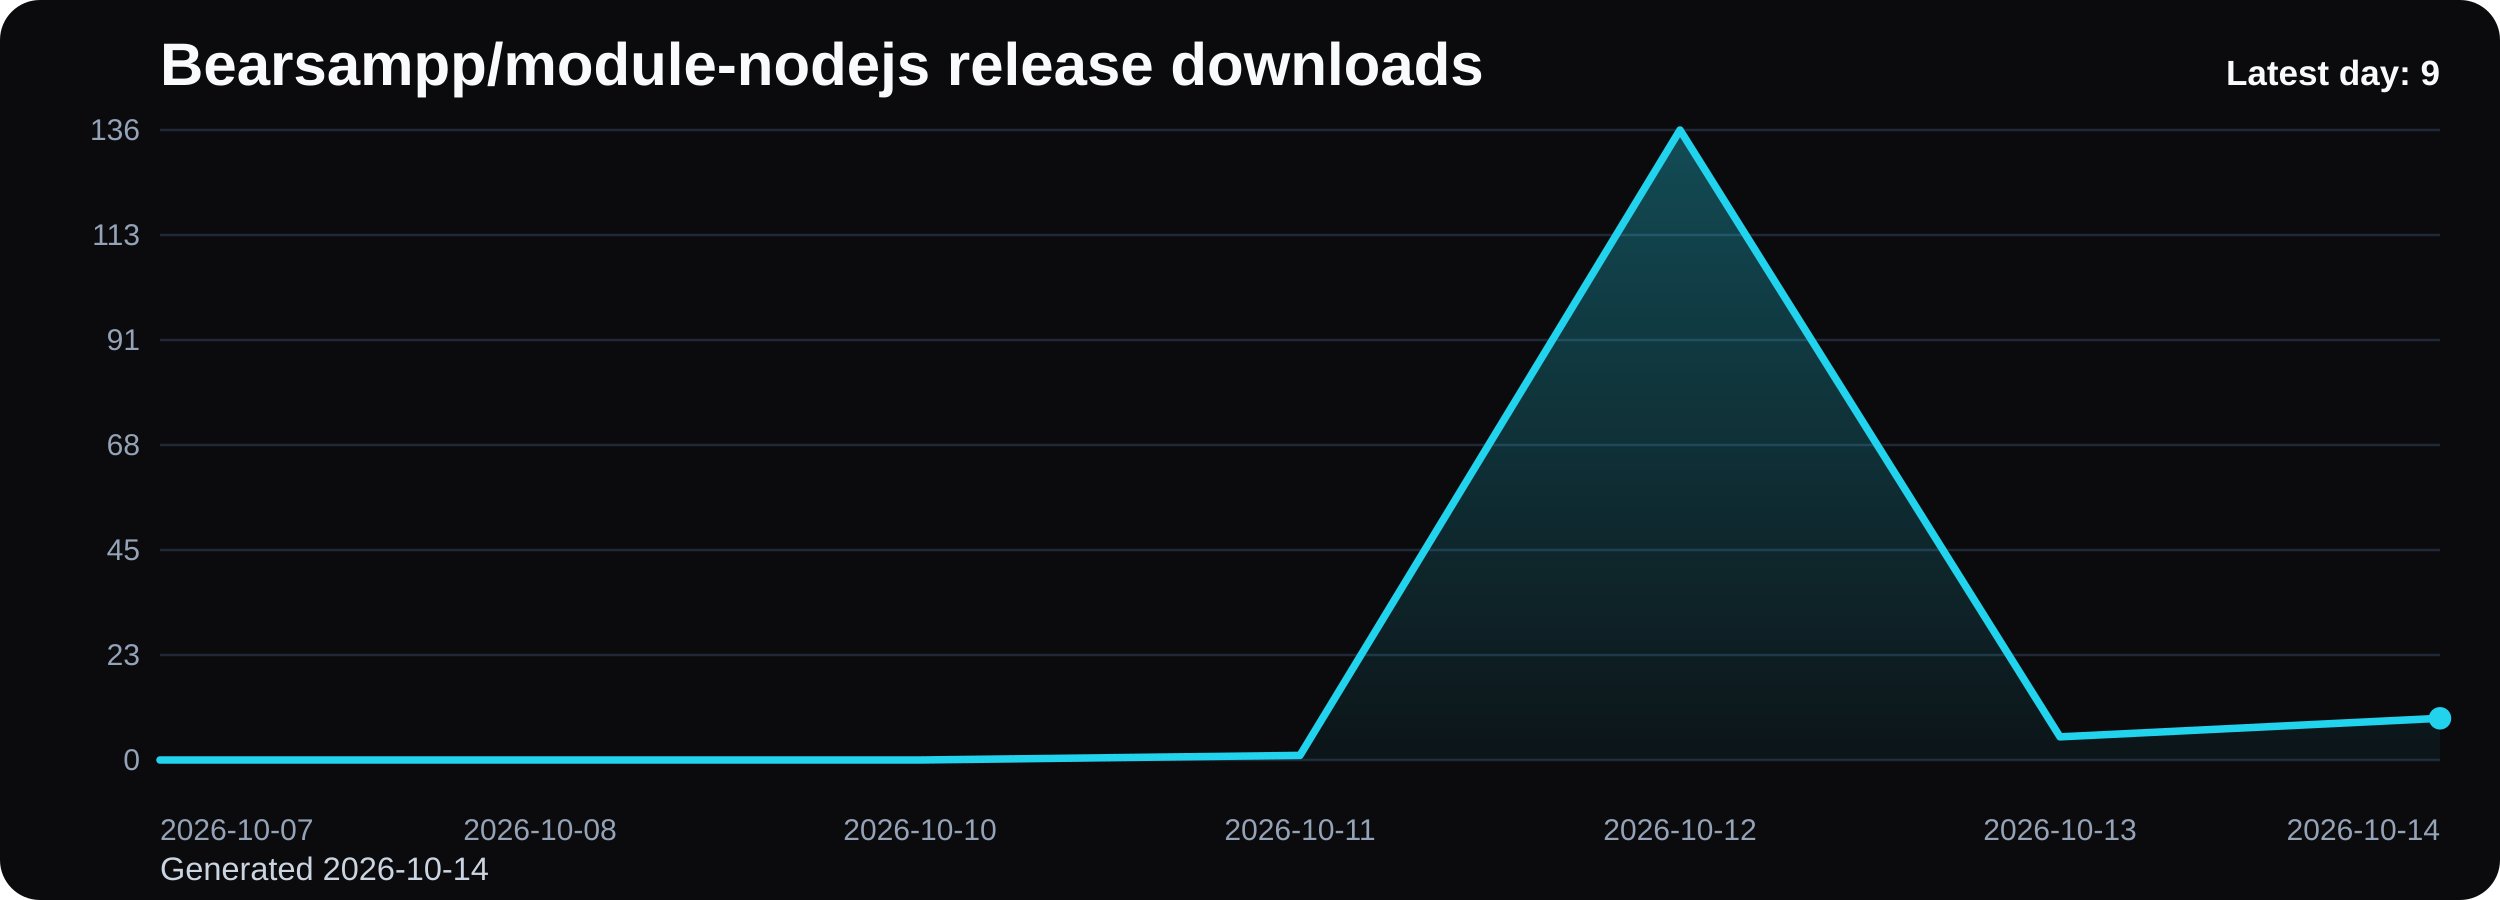
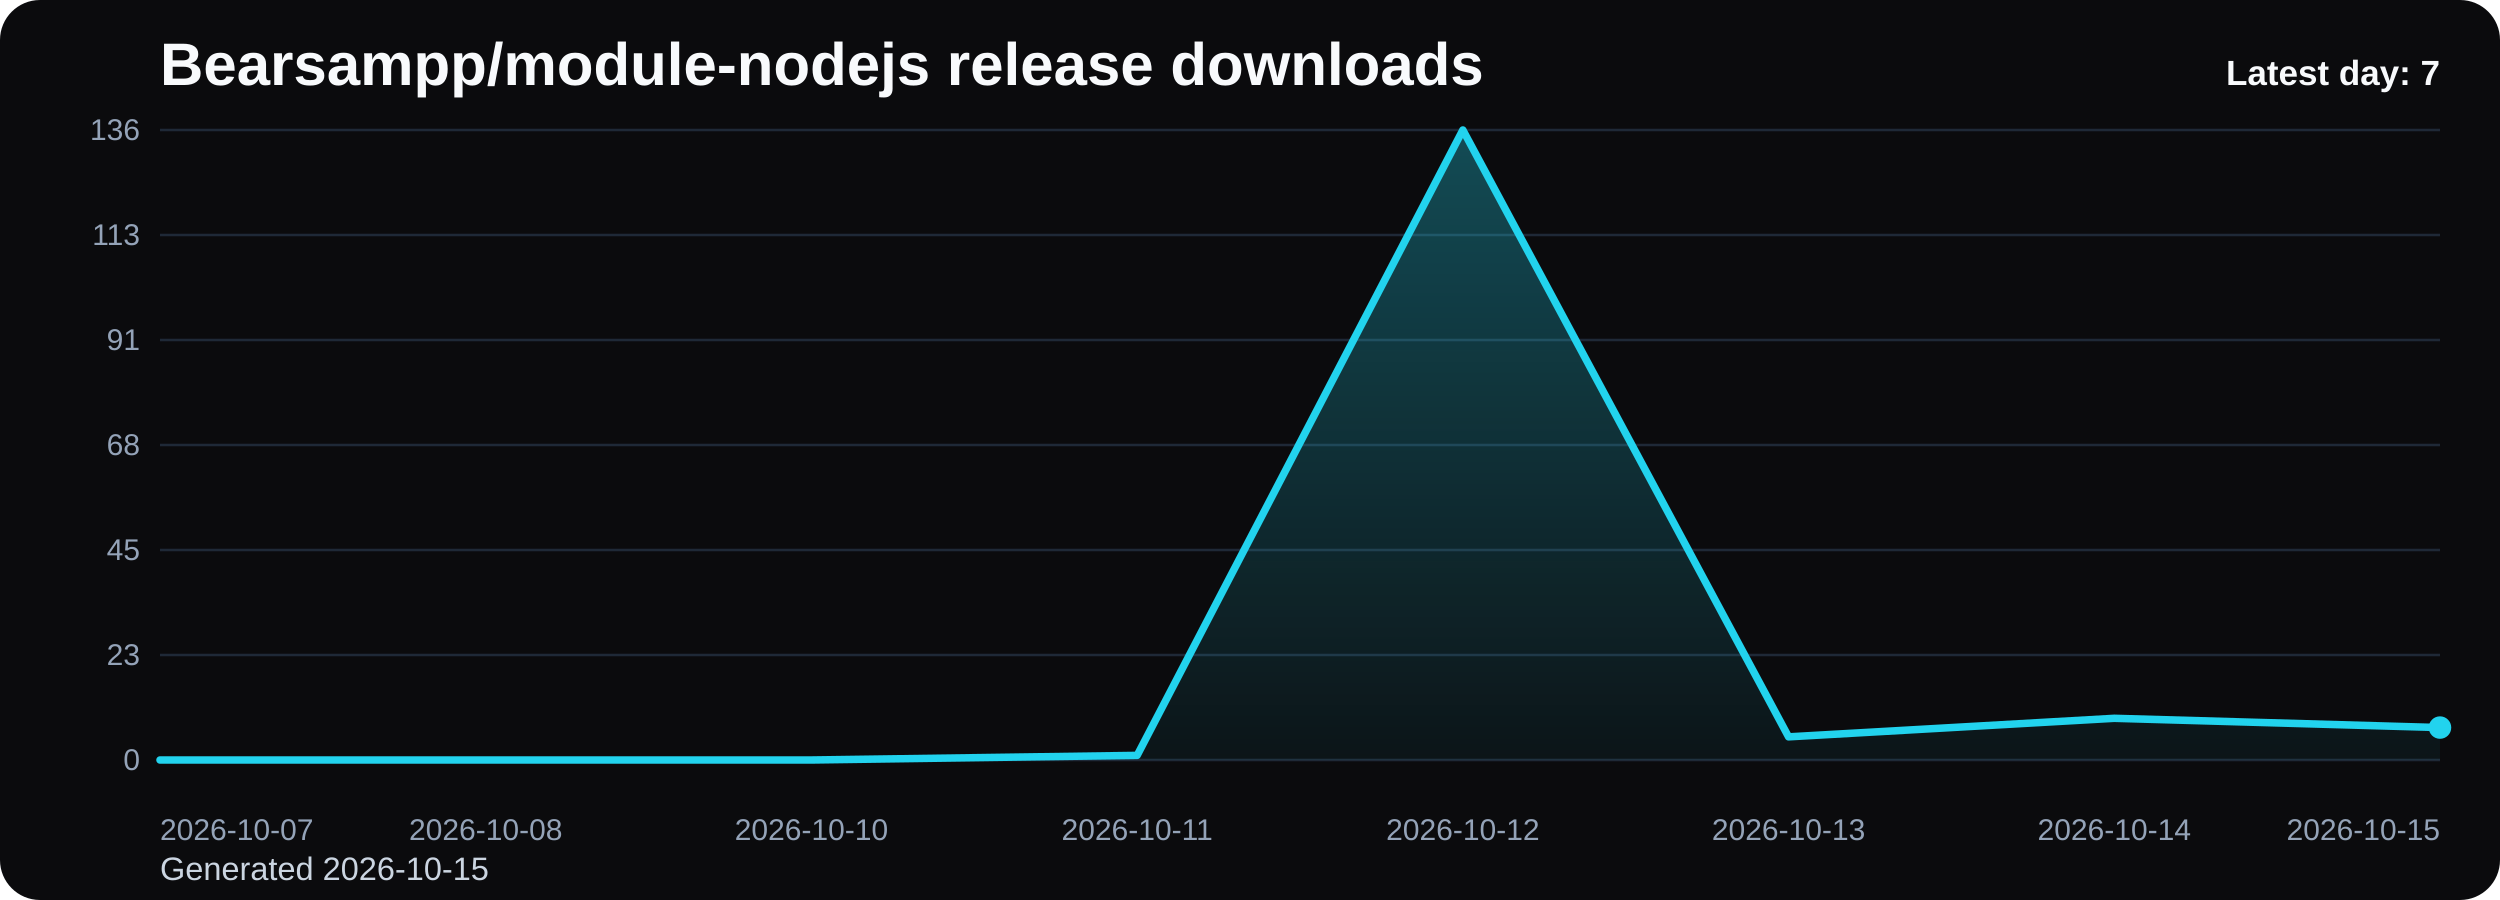
<svg xmlns="http://www.w3.org/2000/svg" viewBox="0 0 1000 360" role="img" aria-label="Bearsampp/module-nodejs release downloads chart">
  <defs>
    <linearGradient id="fill-daily-black" x1="0" y1="0" x2="0" y2="1">
      <stop offset="0%" stop-color="#22d3ee" stop-opacity="0.32" />
      <stop offset="100%" stop-color="#22d3ee" stop-opacity="0.05" />
    </linearGradient>
    <style>
      .bg { fill: #0b0b0d; }
      .title { font: 700 24px Arial, sans-serif; fill: #f8fafc; }
      .sub { font: 400 13px Arial, sans-serif; fill: #cbd5e1; }
      .grid { stroke: #1f2937; stroke-width: 1; }
      .axis { font: 400 12px Arial, sans-serif; fill: #94a3b8; }
      .line { fill: none; stroke: #22d3ee; stroke-width: 3; stroke-linecap: round; stroke-linejoin: round; }
      .dot { fill: #22d3ee; }
      .value { font: 600 11px Arial, sans-serif; fill: #cbd5e1; }
      .latest { font: 700 14px Arial, sans-serif; fill: #f8fafc; }
    </style>
  </defs>
  <rect class="bg" x="0" y="0" width="1000" height="360" rx="16" />
  <text class="title" x="64" y="34">Bearsampp/module-nodejs release downloads</text>
-   <text class="sub" x="64" y="352">Generated 2026-10-14</text>
+   <text class="sub" x="64" y="352">Generated 2026-10-15</text>
  <line x1="64" y1="52.00" x2="976" y2="52.00" class="grid" />
  <text x="56" y="56.00" text-anchor="end" class="axis">136</text>
  <line x1="64" y1="94.00" x2="976" y2="94.00" class="grid" />
  <text x="56" y="98.00" text-anchor="end" class="axis">113</text>
  <line x1="64" y1="136.00" x2="976" y2="136.00" class="grid" />
  <text x="56" y="140.00" text-anchor="end" class="axis">91</text>
  <line x1="64" y1="178.00" x2="976" y2="178.00" class="grid" />
  <text x="56" y="182.00" text-anchor="end" class="axis">68</text>
  <line x1="64" y1="220.00" x2="976" y2="220.00" class="grid" />
  <text x="56" y="224.00" text-anchor="end" class="axis">45</text>
  <line x1="64" y1="262.00" x2="976" y2="262.00" class="grid" />
  <text x="56" y="266.00" text-anchor="end" class="axis">23</text>
  <line x1="64" y1="304.00" x2="976" y2="304.00" class="grid" />
  <text x="56" y="308.00" text-anchor="end" class="axis">0</text>
-   <path d="M 64.00 304 L 64.00 304.00 L 216.00 304.00 L 368.00 304.00 L 520.00 302.15 L 672.00 52.00 L 824.00 294.74 L 976.00 287.32 L 976.00 304 Z" fill="url(#fill-daily-black)" />
-   <polyline class="line" points="64.00,304.00 216.00,304.00 368.00,304.00 520.00,302.15 672.00,52.00 824.00,294.74 976.00,287.32" />
-   <circle class="dot" cx="976.00" cy="287.32" r="4.5" />
+   <path d="M 64.00 304 L 64.00 304.00 L 194.29 304.00 L 324.57 304.00 L 454.86 302.15 L 585.14 52.00 L 715.43 294.74 L 845.71 287.32 L 976.00 291.03 L 976.00 304 Z" fill="url(#fill-daily-black)" />
+   <polyline class="line" points="64.00,304.00 194.29,304.00 324.57,304.00 454.86,302.15 585.14,52.00 715.43,294.74 845.71,287.32 976.00,291.03" />
+   <circle class="dot" cx="976.00" cy="291.03" r="4.5" />
  <text class="axis" x="64.00" y="336" text-anchor="start">2026-10-07</text>
-   <text class="axis" x="216.00" y="336" text-anchor="middle">2026-10-08</text>
-   <text class="axis" x="368.00" y="336" text-anchor="middle">2026-10-10</text>
-   <text class="axis" x="520.00" y="336" text-anchor="middle">2026-10-11</text>
-   <text class="axis" x="672.00" y="336" text-anchor="middle">2026-10-12</text>
-   <text class="axis" x="824.00" y="336" text-anchor="middle">2026-10-13</text>
-   <text class="axis" x="976.00" y="336" text-anchor="end">2026-10-14</text>
-   <text class="latest" x="976" y="34" text-anchor="end">Latest day: 9</text>
+   <text class="axis" x="194.29" y="336" text-anchor="middle">2026-10-08</text>
+   <text class="axis" x="324.57" y="336" text-anchor="middle">2026-10-10</text>
+   <text class="axis" x="454.86" y="336" text-anchor="middle">2026-10-11</text>
+   <text class="axis" x="585.14" y="336" text-anchor="middle">2026-10-12</text>
+   <text class="axis" x="715.43" y="336" text-anchor="middle">2026-10-13</text>
+   <text class="axis" x="845.71" y="336" text-anchor="middle">2026-10-14</text>
+   <text class="axis" x="976.00" y="336" text-anchor="end">2026-10-15</text>
+   <text class="latest" x="976" y="34" text-anchor="end">Latest day: 7</text>
</svg>
